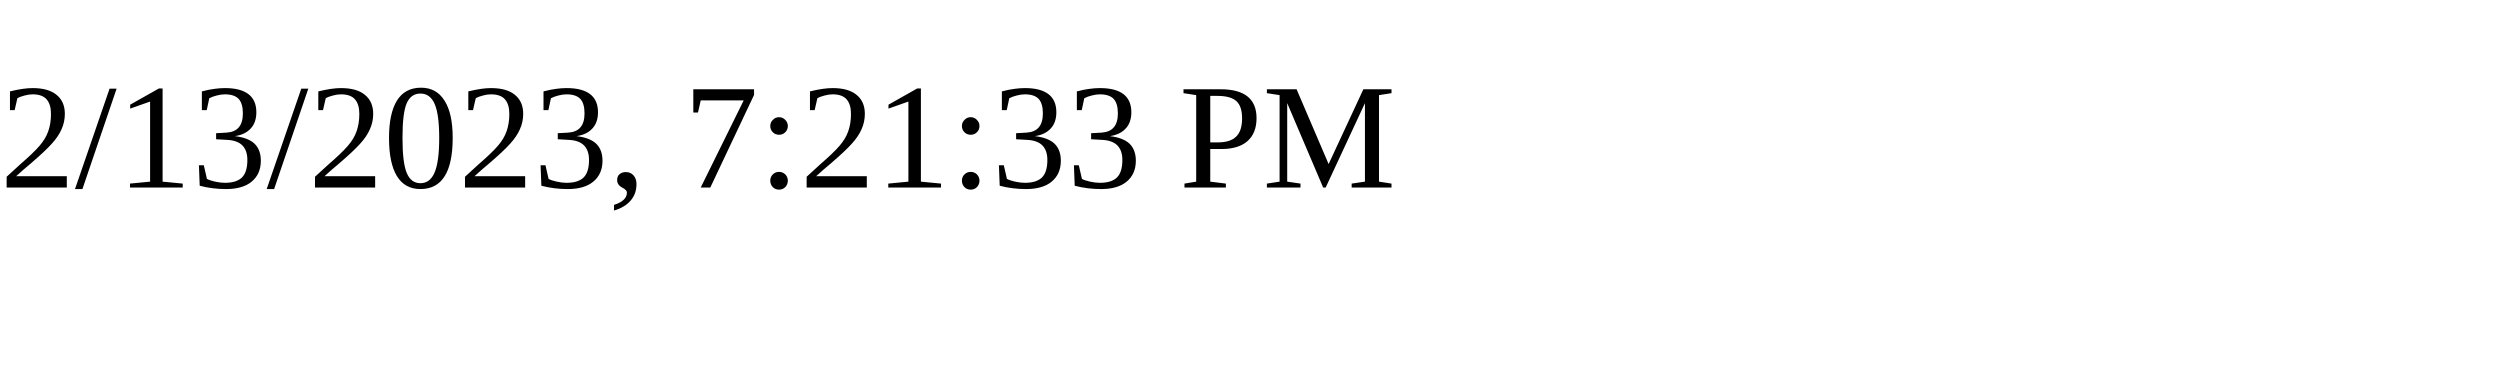
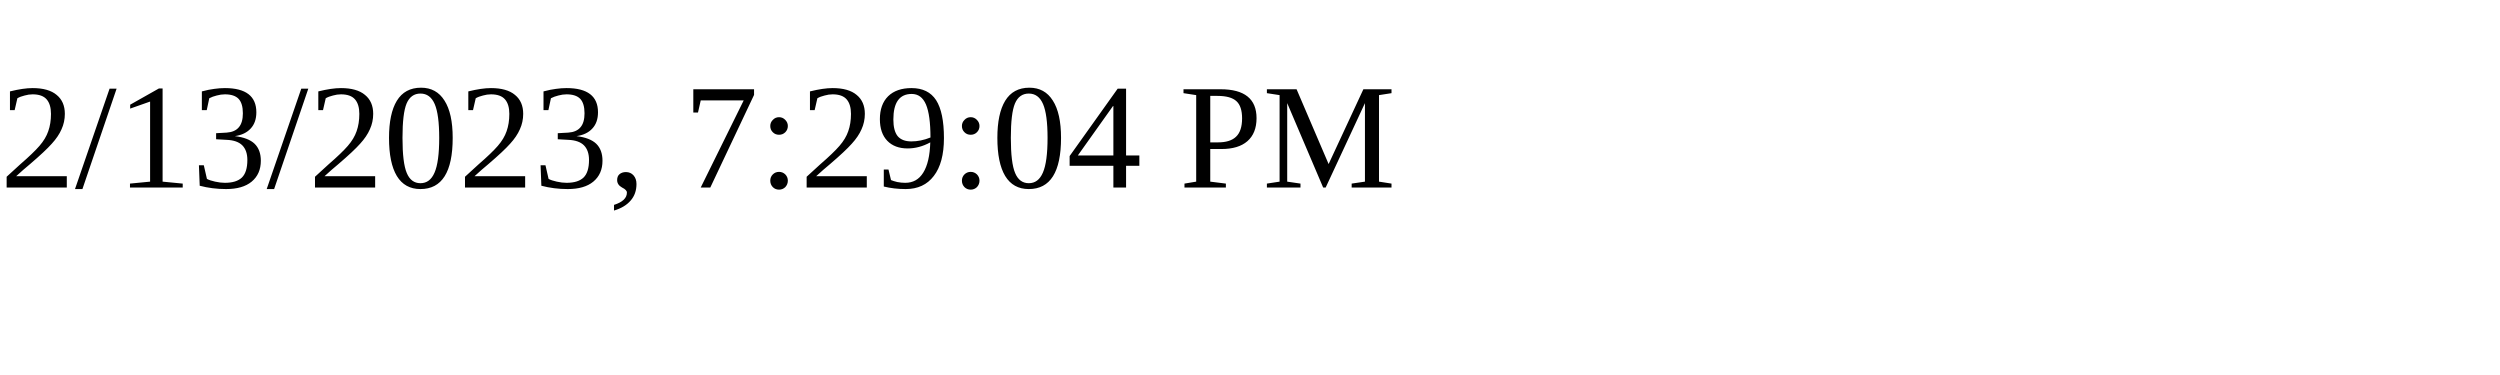
<svg xmlns="http://www.w3.org/2000/svg" height="30" width="200">
-   <text x="0" y="15">2/13/2023, 7:21:33 PM</text>
+   <text x="0" y="15">2/13/2023, 7:29:04 PM</text>
</svg>
